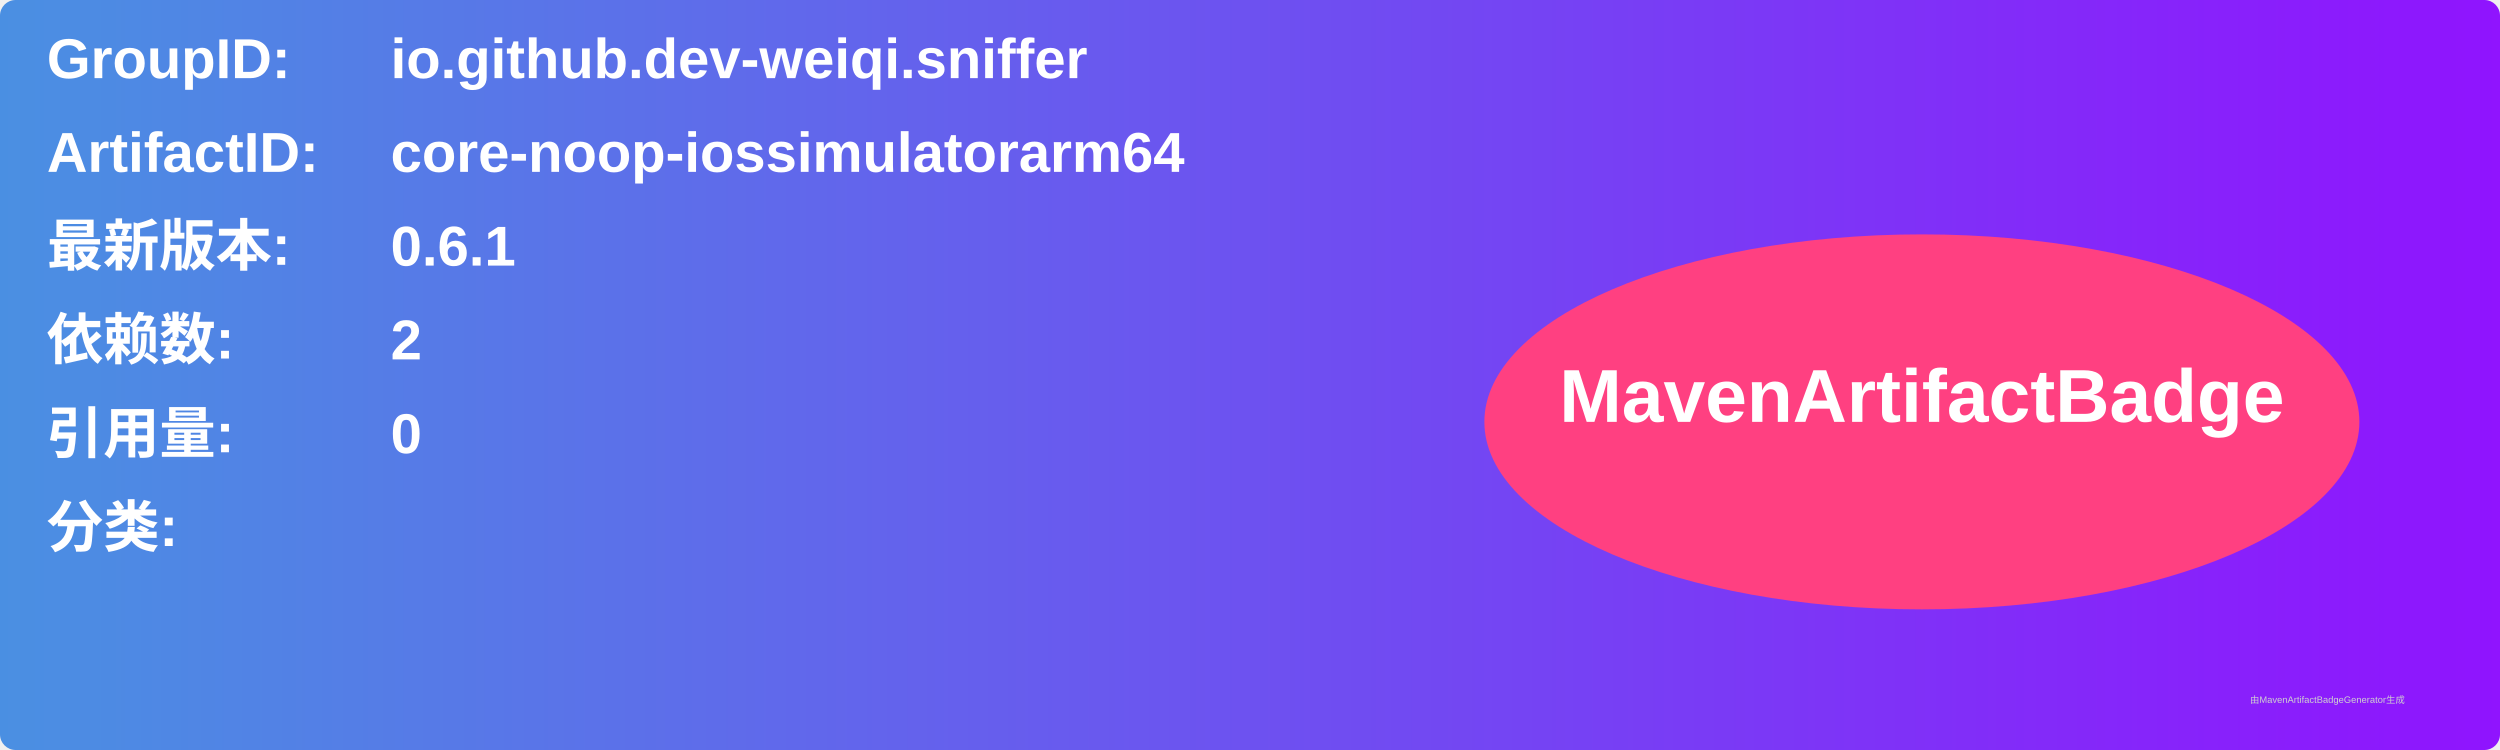
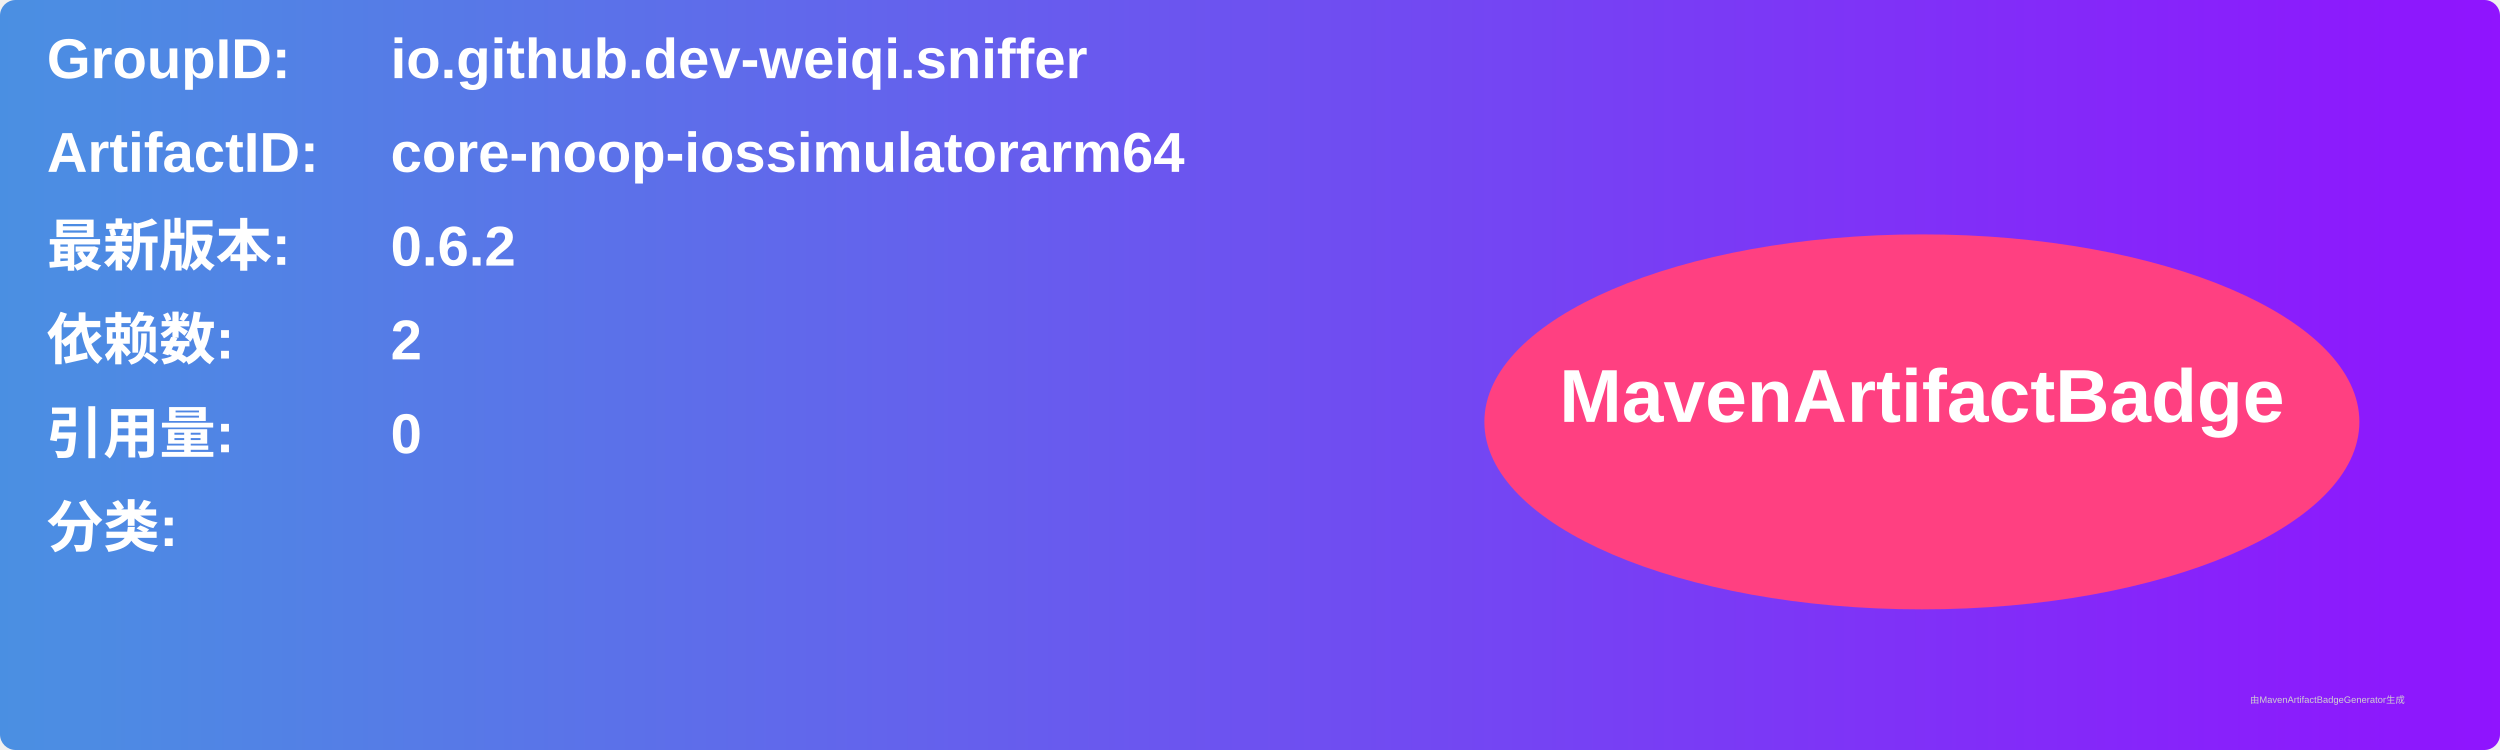
<svg xmlns="http://www.w3.org/2000/svg" width="800" height="240" viewBox="0 0 800 240">
  <linearGradient id="grad" x1="0%" y1="0%" x2="100%" y2="0%">
    <stop offset="0%" stop-color="#4a90e2" />
    <stop offset="100%" stop-color="#9013fe" />
  </linearGradient>
  <rect width="100%" height="100%" rx="5" ry="5" fill="url(#grad)" />
  <g transform="translate(15, 15)">
    <text x="0" y="10" font-family="Arial" font-size="18" fill="white" font-weight="bold" width="260">GroupID:</text>
    <text x="110" y="10" font-family="Arial" font-size="18" fill="white" font-weight="bold" width="460">io.github.dev-weiqi.sniffer</text>
    <text x="0" y="40" font-family="Arial" font-size="18" fill="white" font-weight="bold" width="260">ArtifactID:</text>
    <text x="110" y="40" font-family="Arial" font-size="18" fill="white" font-weight="bold" width="460">core-noop-iossimulatorarm64</text>
    <text x="0" y="70" font-family="Arial" font-size="18" fill="white" font-weight="bold">最新版本:</text>
    <text x="110" y="70" font-family="Arial" font-size="18" fill="white" font-weight="bold">
-       <tspan font-weight="bold">0.6.1</tspan>
+       <tspan font-weight="bold">0.6.2</tspan>
    </text>
    <text x="0" y="100" font-family="Arial" font-size="18" fill="white" font-weight="bold">依赖数: </text>
    <text x="110" y="100" font-family="Arial" font-size="18" fill="white">
      <tspan font-weight="bold">2</tspan>
    </text>
    <text x="0" y="130" font-family="Arial" font-size="18" fill="white" font-weight="bold">引用量: </text>
    <text x="110" y="130" font-family="Arial" font-size="18" fill="white">
      <tspan font-weight="bold">0</tspan>
    </text>
    <text x="0" y="160" font-family="Arial" font-size="18" fill="white" font-weight="bold">分类:</text>
    <text x="10" y="190" font-family="Arial" font-size="10" fill="white">
      <tspan font-weight="bold" />
    </text>
    <ellipse cx="600" cy="120" rx="140" ry="60" fill="#ff4081" />
    <text x="600" y="120" text-anchor="middle" font-family="Arial" font-size="24" fill="white" font-weight="bold">MavenArtifactBadge</text>
  </g>
  <text x="720" y="225" font-family="Arial" font-size="3" fill="#d0d0d0">由MavenArtifactBadgeGenerator生成</text>
</svg>
